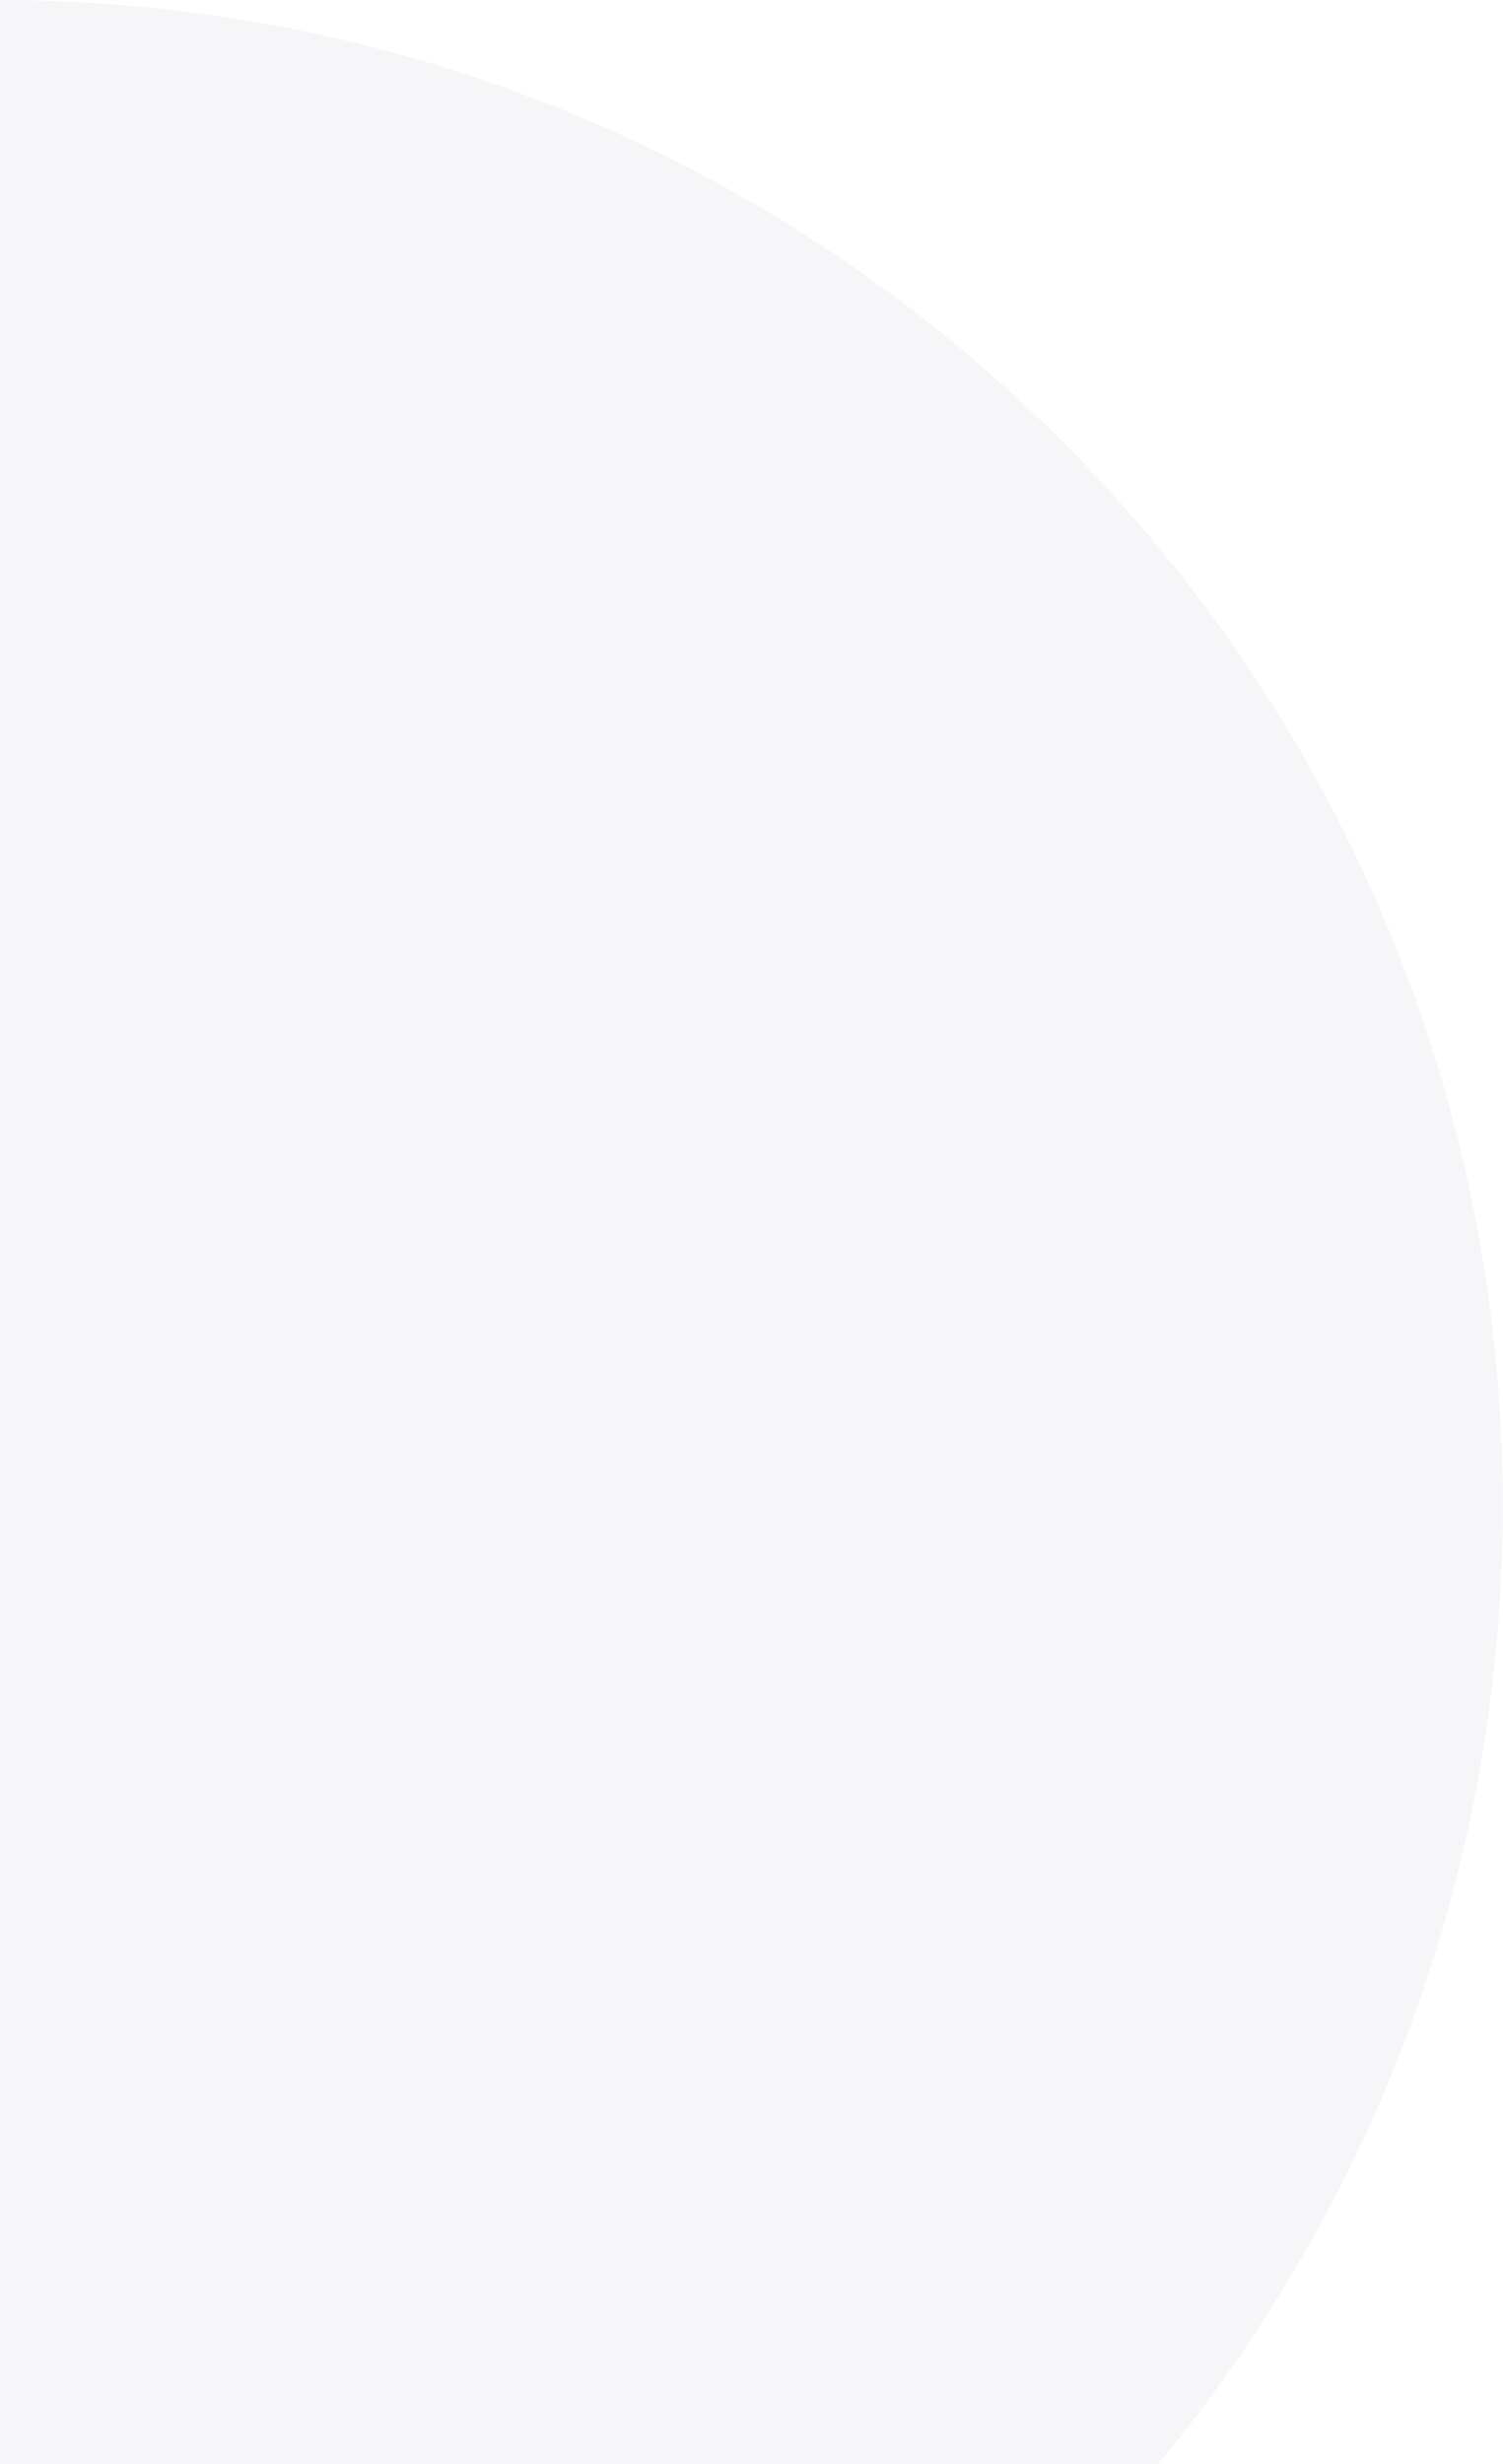
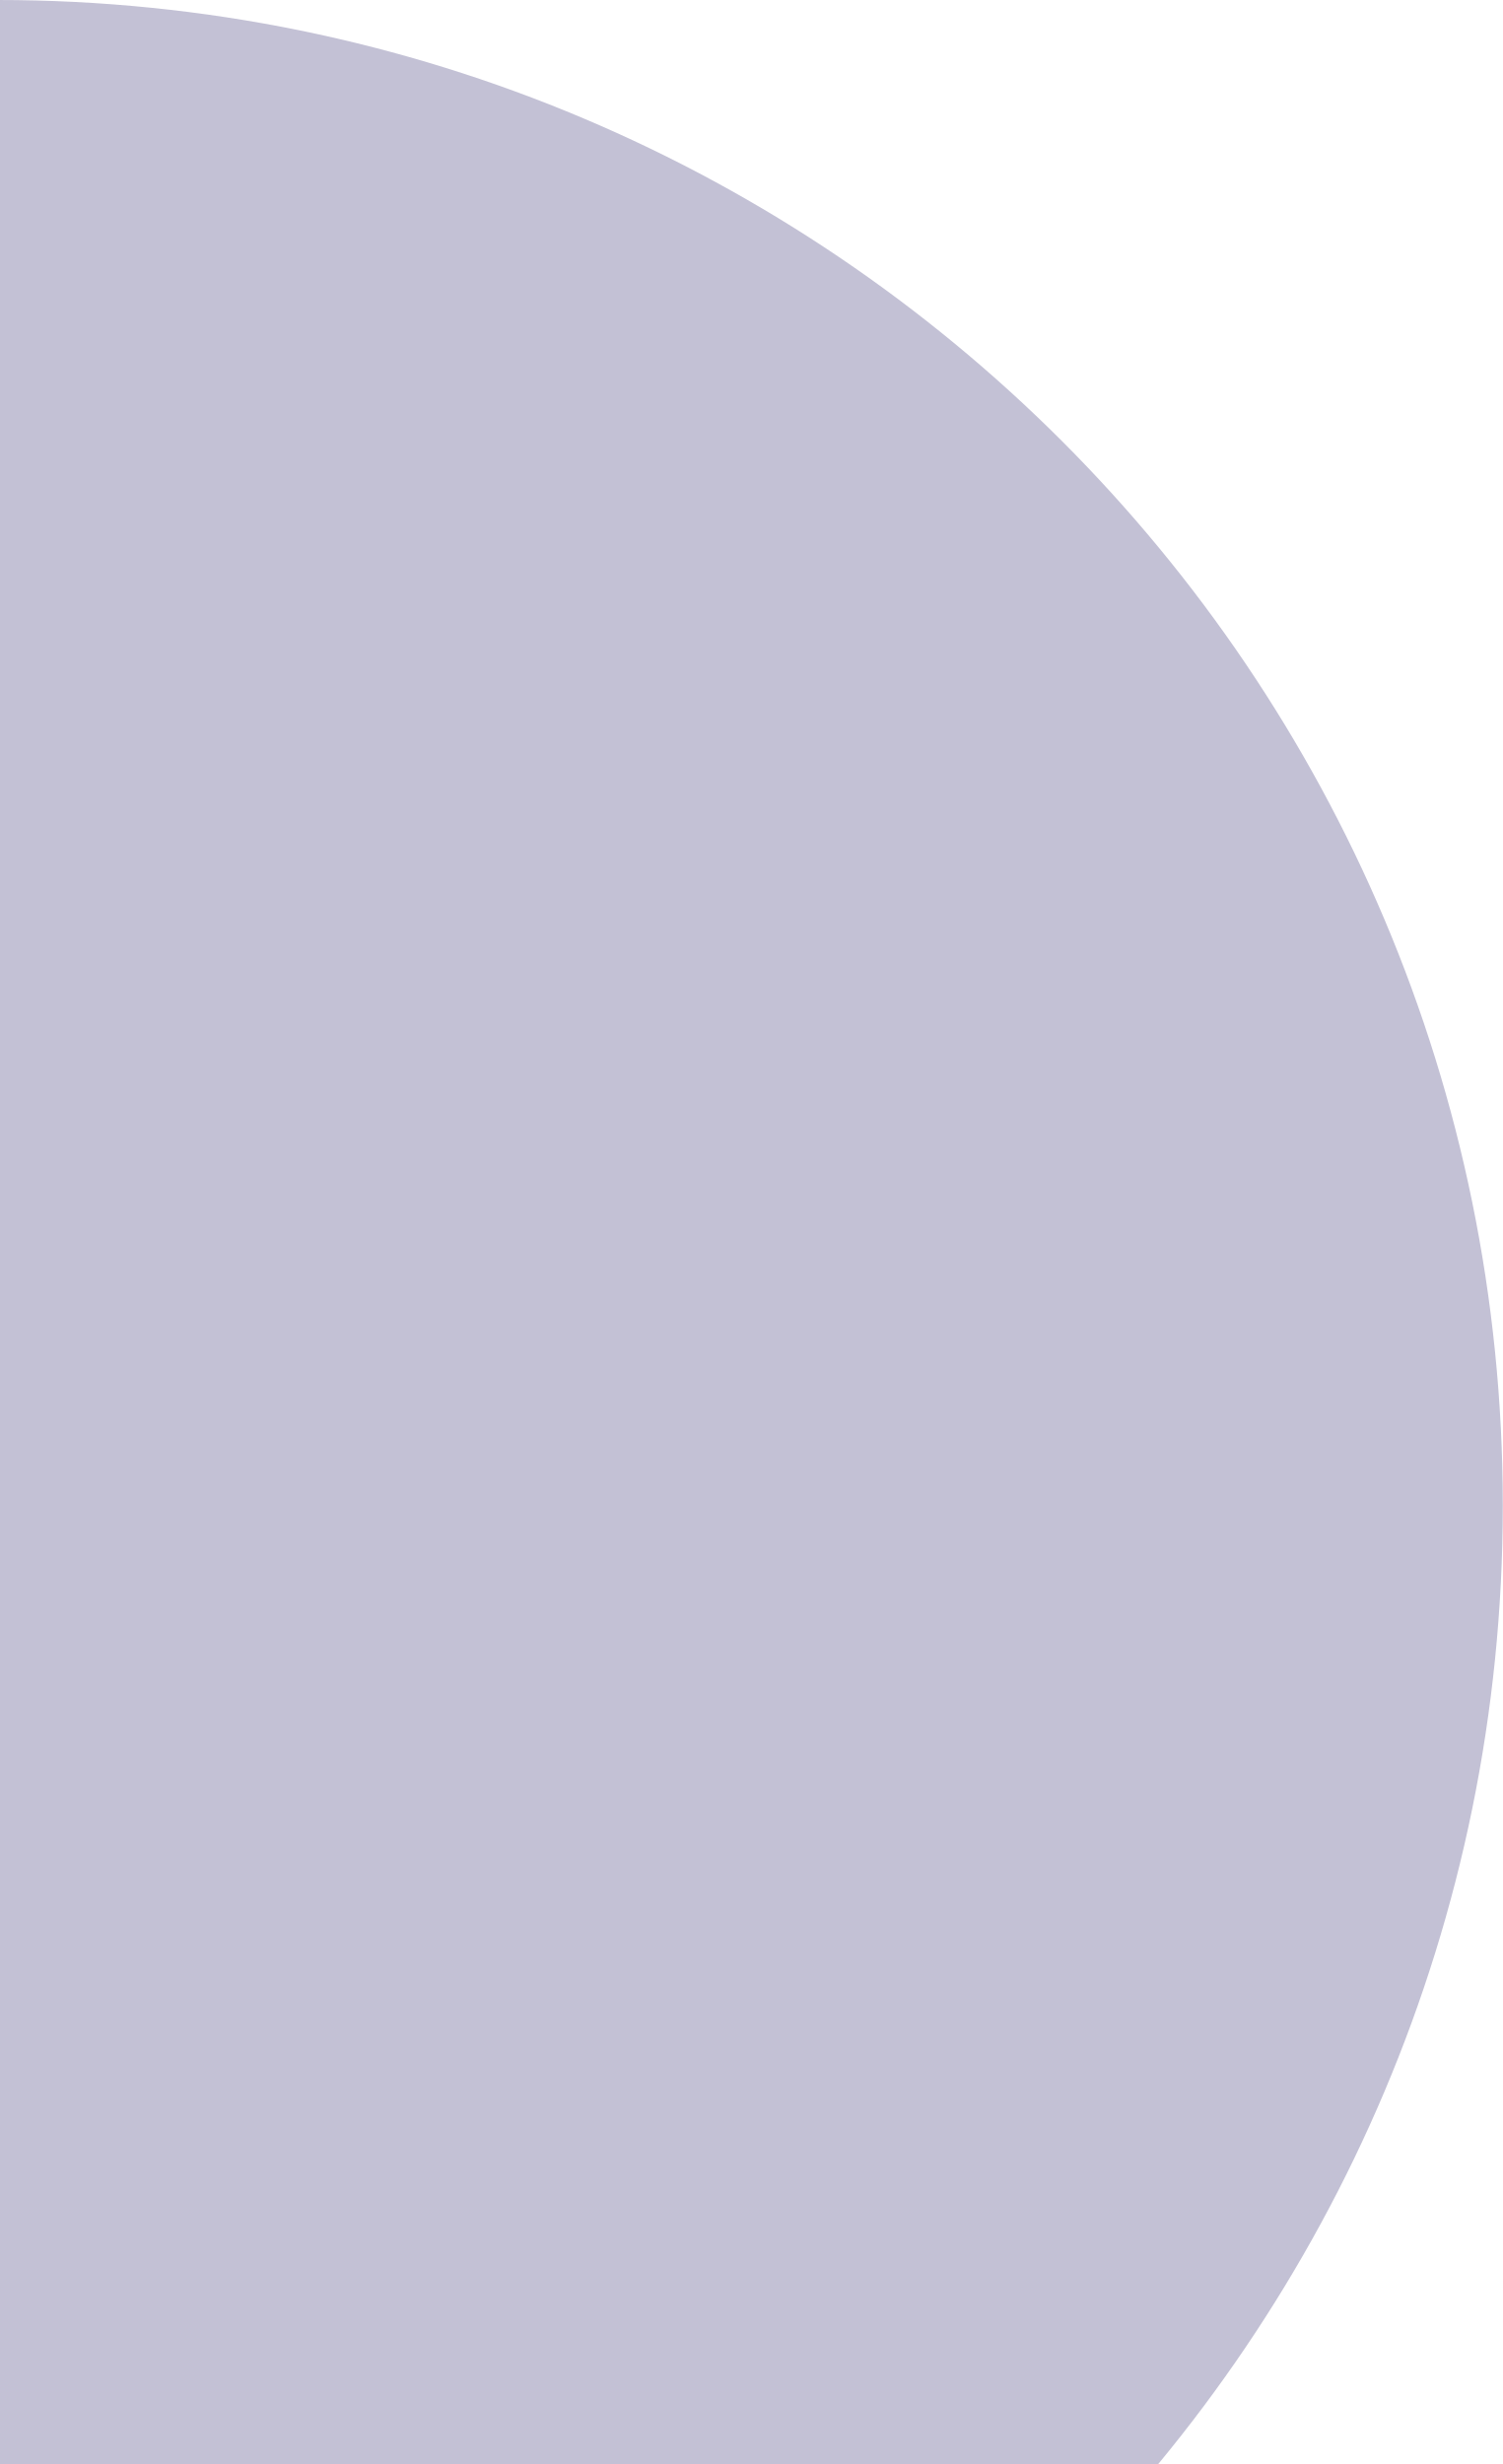
<svg xmlns="http://www.w3.org/2000/svg" width="283" height="464" viewBox="0 0 283 464" fill="none">
-   <circle opacity="0.15" cx="-0.5" cy="283.5" r="283.5" fill="#C3C1D5" />
+   <circle opacity="1" cx="-0.5" cy="283.5" r="283.5" fill="#C3C1D5" />
</svg>
